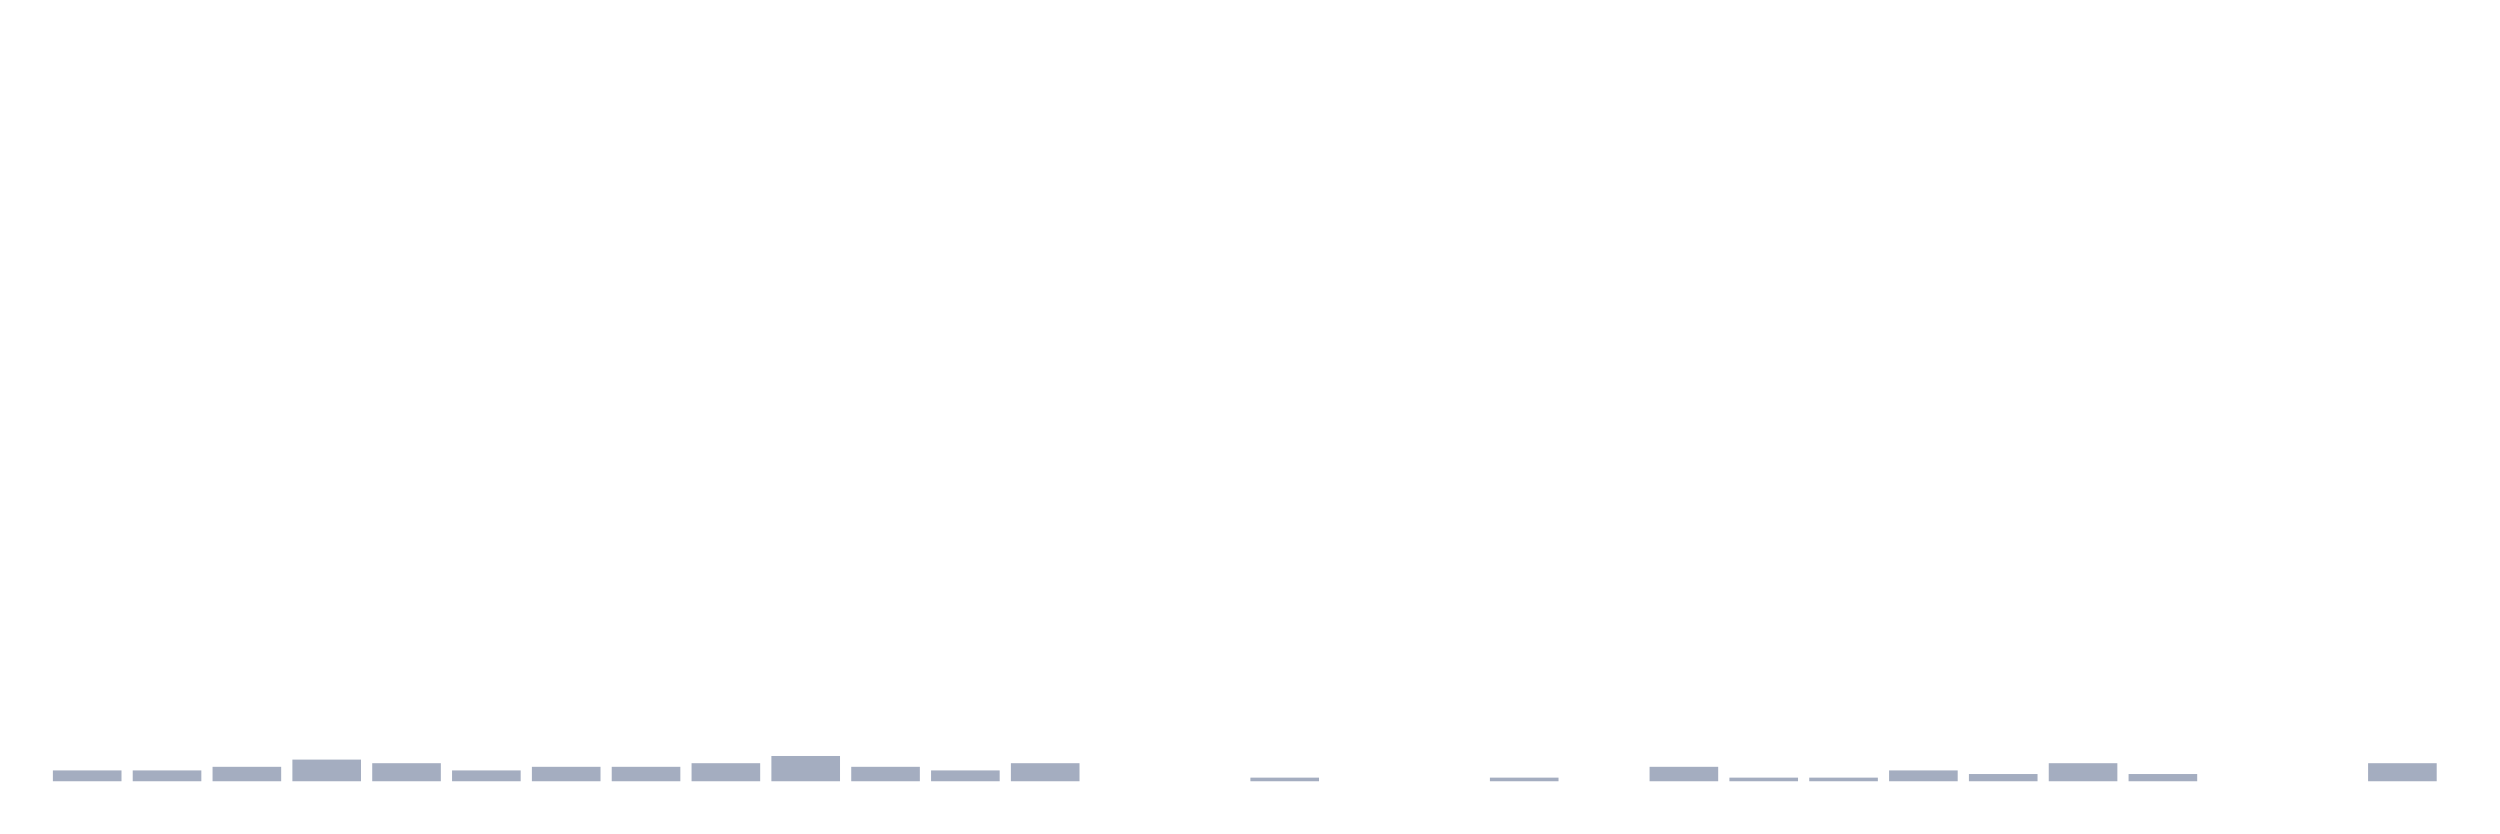
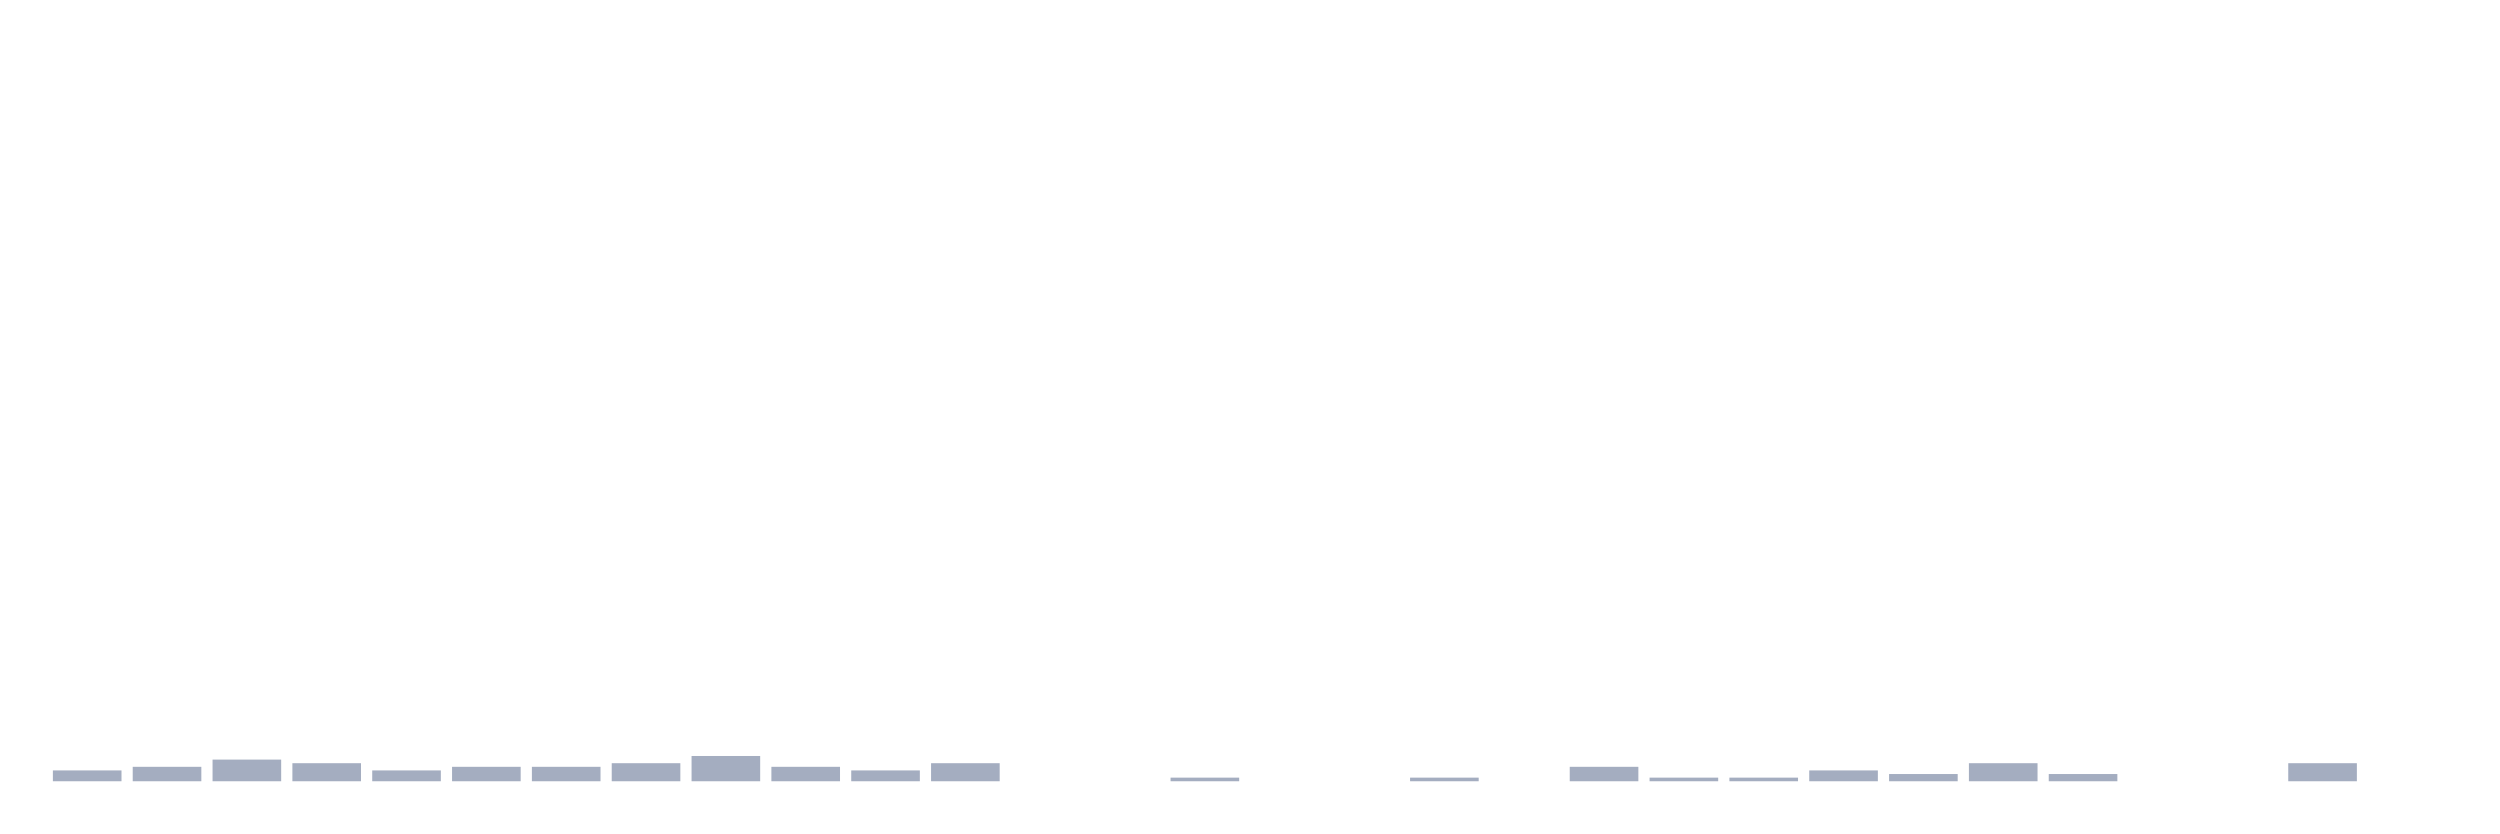
<svg xmlns="http://www.w3.org/2000/svg" viewBox="0 0 480 160">
  <g transform="translate(10,10)">
    <rect class="bar" x="0.153" width="13.175" y="137.921" height="2.079" fill="rgb(164,173,192)" />
-     <rect class="bar" x="15.482" width="13.175" y="137.921" height="2.079" fill="rgb(164,173,192)" />
-     <rect class="bar" x="30.81" width="13.175" y="137.228" height="2.772" fill="rgb(164,173,192)" />
-     <rect class="bar" x="46.138" width="13.175" y="135.842" height="4.158" fill="rgb(164,173,192)" />
-     <rect class="bar" x="61.466" width="13.175" y="136.535" height="3.465" fill="rgb(164,173,192)" />
-     <rect class="bar" x="76.794" width="13.175" y="137.921" height="2.079" fill="rgb(164,173,192)" />
+     <rect class="bar" x="15.482" width="13.175" y="137.228" height="2.772" fill="rgb(164,173,192)" />
+     <rect class="bar" x="30.81" width="13.175" y="135.842" height="4.158" fill="rgb(164,173,192)" />
+     <rect class="bar" x="46.138" width="13.175" y="136.535" height="3.465" fill="rgb(164,173,192)" />
+     <rect class="bar" x="61.466" width="13.175" y="137.921" height="2.079" fill="rgb(164,173,192)" />
+     <rect class="bar" x="76.794" width="13.175" y="137.228" height="2.772" fill="rgb(164,173,192)" />
    <rect class="bar" x="92.123" width="13.175" y="137.228" height="2.772" fill="rgb(164,173,192)" />
-     <rect class="bar" x="107.451" width="13.175" y="137.228" height="2.772" fill="rgb(164,173,192)" />
-     <rect class="bar" x="122.779" width="13.175" y="136.535" height="3.465" fill="rgb(164,173,192)" />
-     <rect class="bar" x="138.107" width="13.175" y="135.149" height="4.851" fill="rgb(164,173,192)" />
-     <rect class="bar" x="153.436" width="13.175" y="137.228" height="2.772" fill="rgb(164,173,192)" />
-     <rect class="bar" x="168.764" width="13.175" y="137.921" height="2.079" fill="rgb(164,173,192)" />
-     <rect class="bar" x="184.092" width="13.175" y="136.535" height="3.465" fill="rgb(164,173,192)" />
+     <rect class="bar" x="107.451" width="13.175" y="136.535" height="3.465" fill="rgb(164,173,192)" />
+     <rect class="bar" x="122.779" width="13.175" y="135.149" height="4.851" fill="rgb(164,173,192)" />
+     <rect class="bar" x="138.107" width="13.175" y="137.228" height="2.772" fill="rgb(164,173,192)" />
+     <rect class="bar" x="153.436" width="13.175" y="137.921" height="2.079" fill="rgb(164,173,192)" />
+     <rect class="bar" x="168.764" width="13.175" y="136.535" height="3.465" fill="rgb(164,173,192)" />
+     <rect class="bar" x="184.092" width="13.175" y="140" height="0" fill="rgb(164,173,192)" />
    <rect class="bar" x="199.42" width="13.175" y="140" height="0" fill="rgb(164,173,192)" />
-     <rect class="bar" x="214.748" width="13.175" y="140" height="0" fill="rgb(164,173,192)" />
-     <rect class="bar" x="230.077" width="13.175" y="139.307" height="0.693" fill="rgb(164,173,192)" />
+     <rect class="bar" x="214.748" width="13.175" y="139.307" height="0.693" fill="rgb(164,173,192)" />
+     <rect class="bar" x="230.077" width="13.175" y="140" height="0" fill="rgb(164,173,192)" />
    <rect class="bar" x="245.405" width="13.175" y="140" height="0" fill="rgb(164,173,192)" />
-     <rect class="bar" x="260.733" width="13.175" y="140" height="0" fill="rgb(164,173,192)" />
-     <rect class="bar" x="276.061" width="13.175" y="139.307" height="0.693" fill="rgb(164,173,192)" />
-     <rect class="bar" x="291.39" width="13.175" y="140" height="0" fill="rgb(164,173,192)" />
-     <rect class="bar" x="306.718" width="13.175" y="137.228" height="2.772" fill="rgb(164,173,192)" />
+     <rect class="bar" x="260.733" width="13.175" y="139.307" height="0.693" fill="rgb(164,173,192)" />
+     <rect class="bar" x="276.061" width="13.175" y="140" height="0" fill="rgb(164,173,192)" />
+     <rect class="bar" x="291.39" width="13.175" y="137.228" height="2.772" fill="rgb(164,173,192)" />
+     <rect class="bar" x="306.718" width="13.175" y="139.307" height="0.693" fill="rgb(164,173,192)" />
    <rect class="bar" x="322.046" width="13.175" y="139.307" height="0.693" fill="rgb(164,173,192)" />
-     <rect class="bar" x="337.374" width="13.175" y="139.307" height="0.693" fill="rgb(164,173,192)" />
-     <rect class="bar" x="352.702" width="13.175" y="137.921" height="2.079" fill="rgb(164,173,192)" />
-     <rect class="bar" x="368.031" width="13.175" y="138.614" height="1.386" fill="rgb(164,173,192)" />
-     <rect class="bar" x="383.359" width="13.175" y="136.535" height="3.465" fill="rgb(164,173,192)" />
-     <rect class="bar" x="398.687" width="13.175" y="138.614" height="1.386" fill="rgb(164,173,192)" />
+     <rect class="bar" x="337.374" width="13.175" y="137.921" height="2.079" fill="rgb(164,173,192)" />
+     <rect class="bar" x="352.702" width="13.175" y="138.614" height="1.386" fill="rgb(164,173,192)" />
+     <rect class="bar" x="368.031" width="13.175" y="136.535" height="3.465" fill="rgb(164,173,192)" />
+     <rect class="bar" x="383.359" width="13.175" y="138.614" height="1.386" fill="rgb(164,173,192)" />
+     <rect class="bar" x="398.687" width="13.175" y="140" height="0" fill="rgb(164,173,192)" />
    <rect class="bar" x="414.015" width="13.175" y="140" height="0" fill="rgb(164,173,192)" />
-     <rect class="bar" x="429.344" width="13.175" y="140" height="0" fill="rgb(164,173,192)" />
-     <rect class="bar" x="444.672" width="13.175" y="136.535" height="3.465" fill="rgb(164,173,192)" />
+     <rect class="bar" x="429.344" width="13.175" y="136.535" height="3.465" fill="rgb(164,173,192)" />
+     <rect class="bar" x="444.672" width="13.175" y="140" height="0" fill="rgb(164,173,192)" />
  </g>
</svg>
